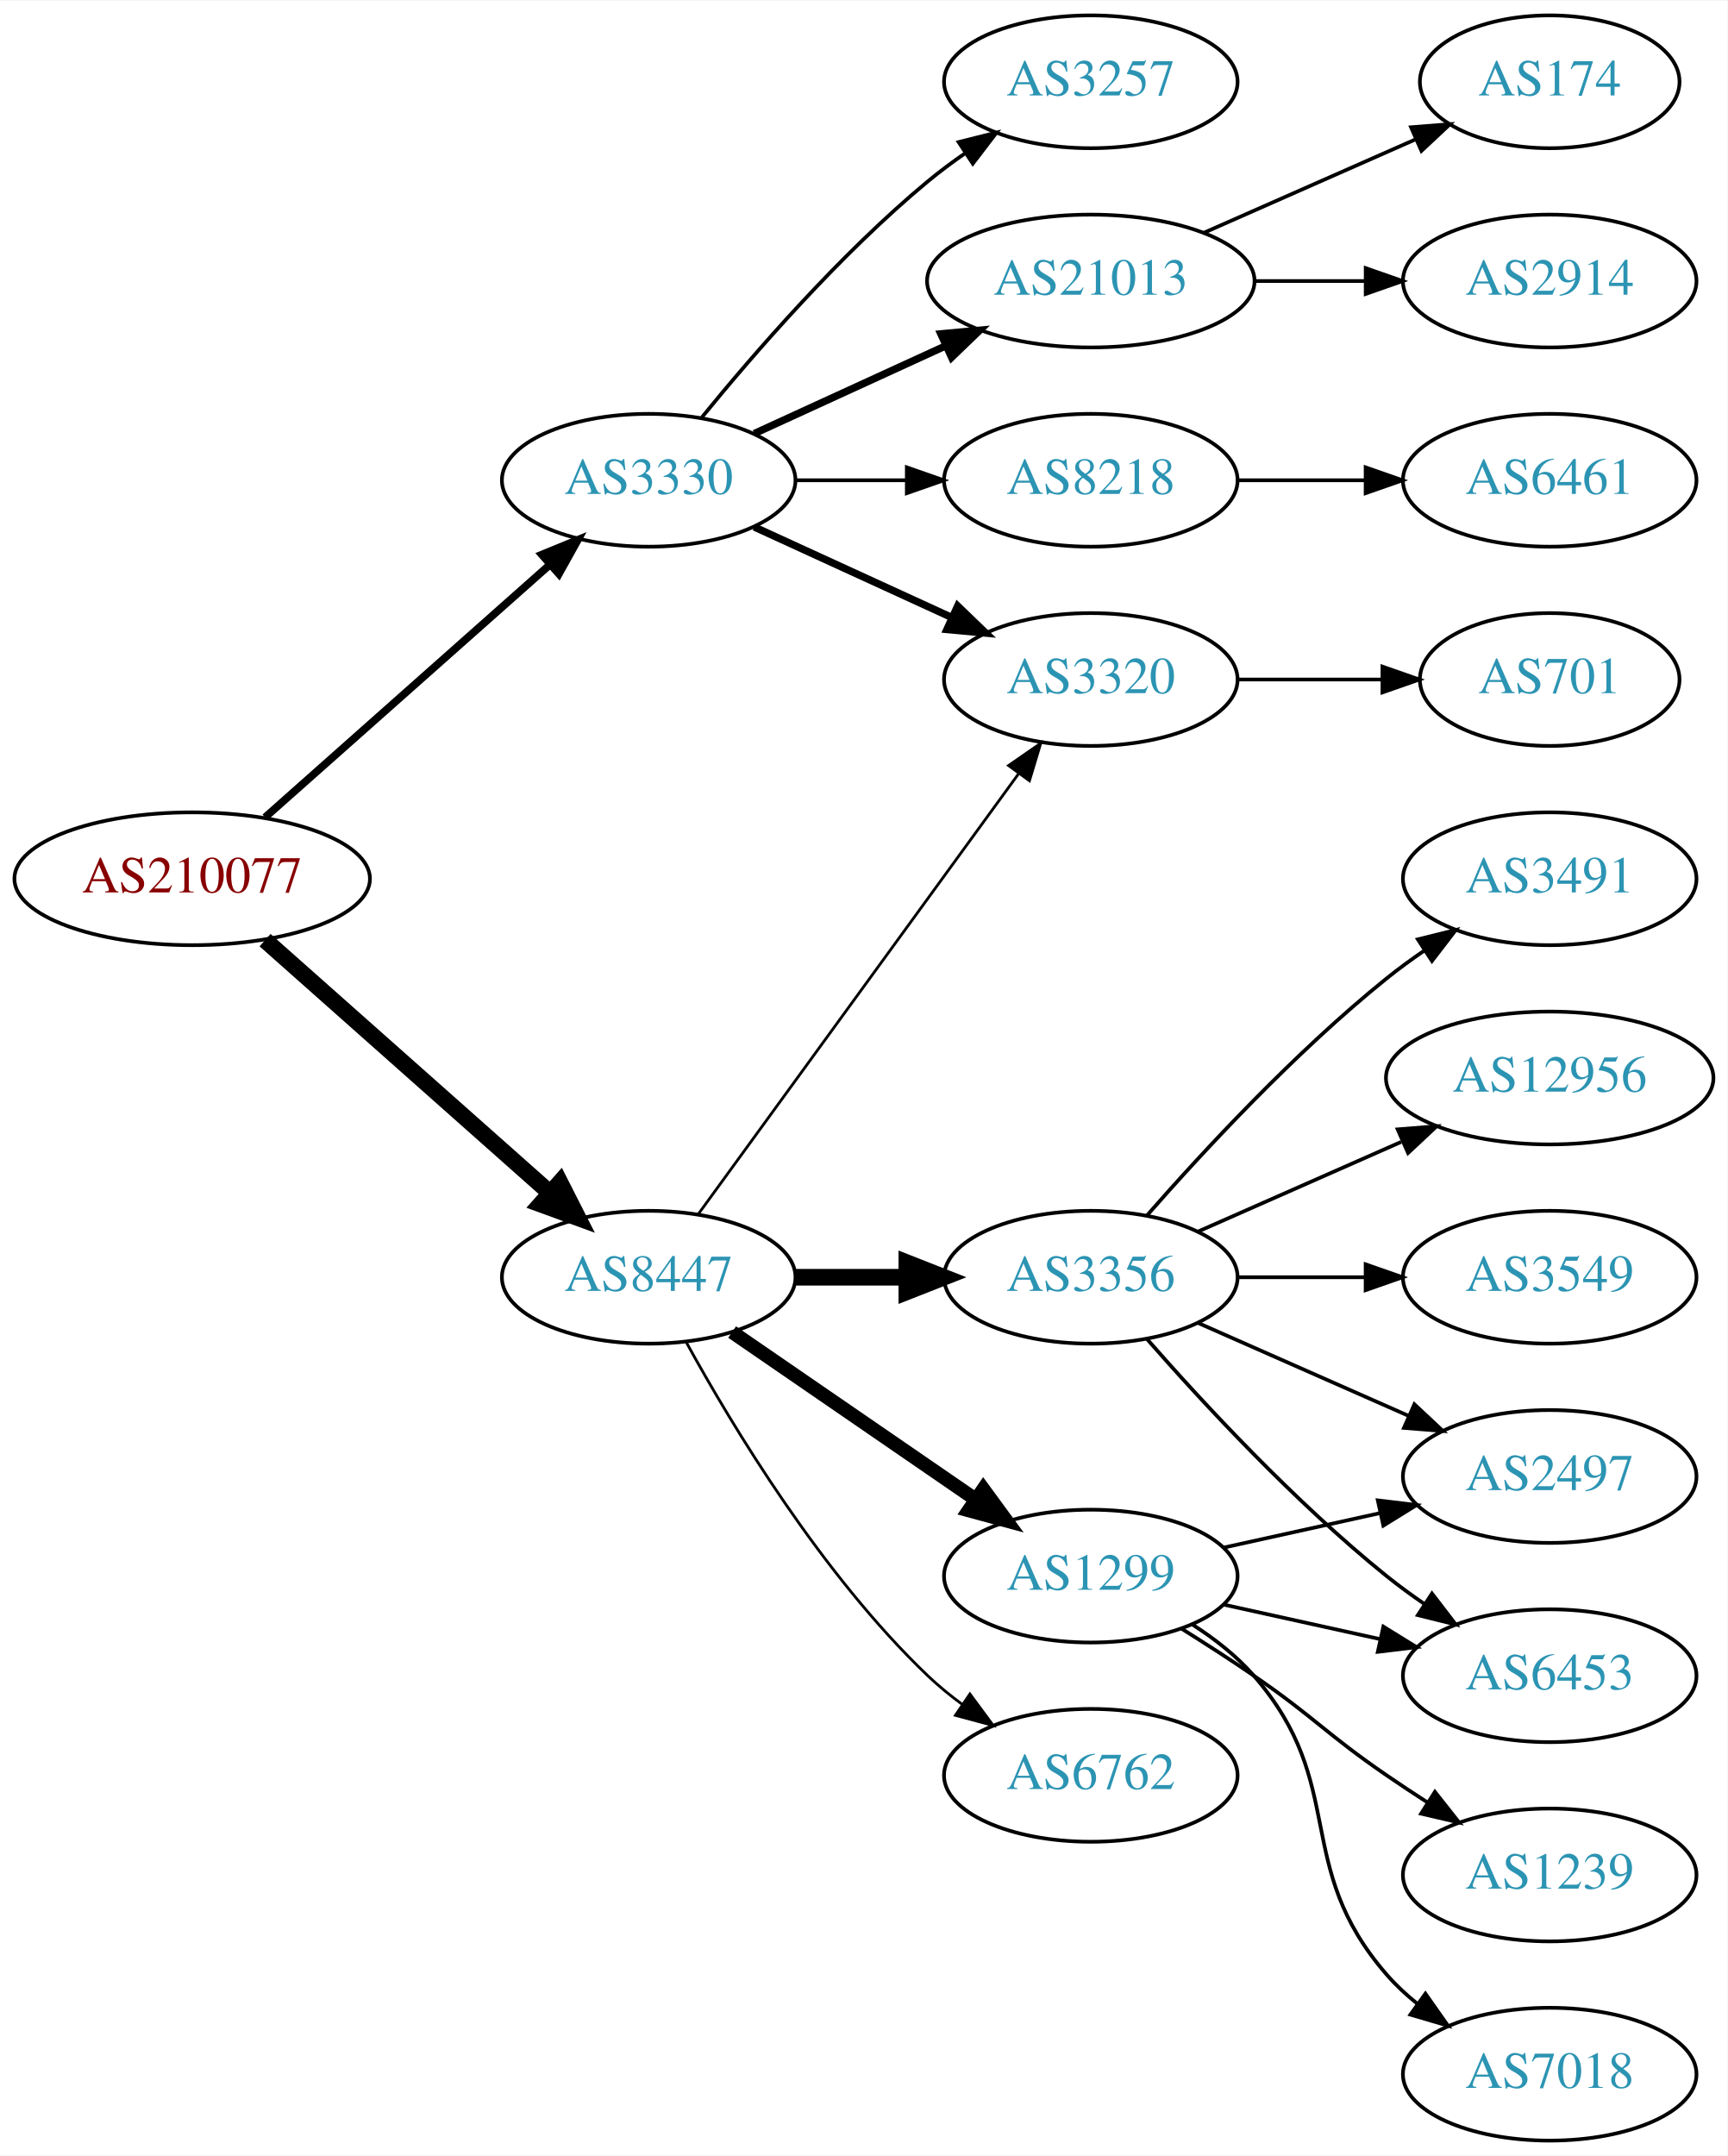
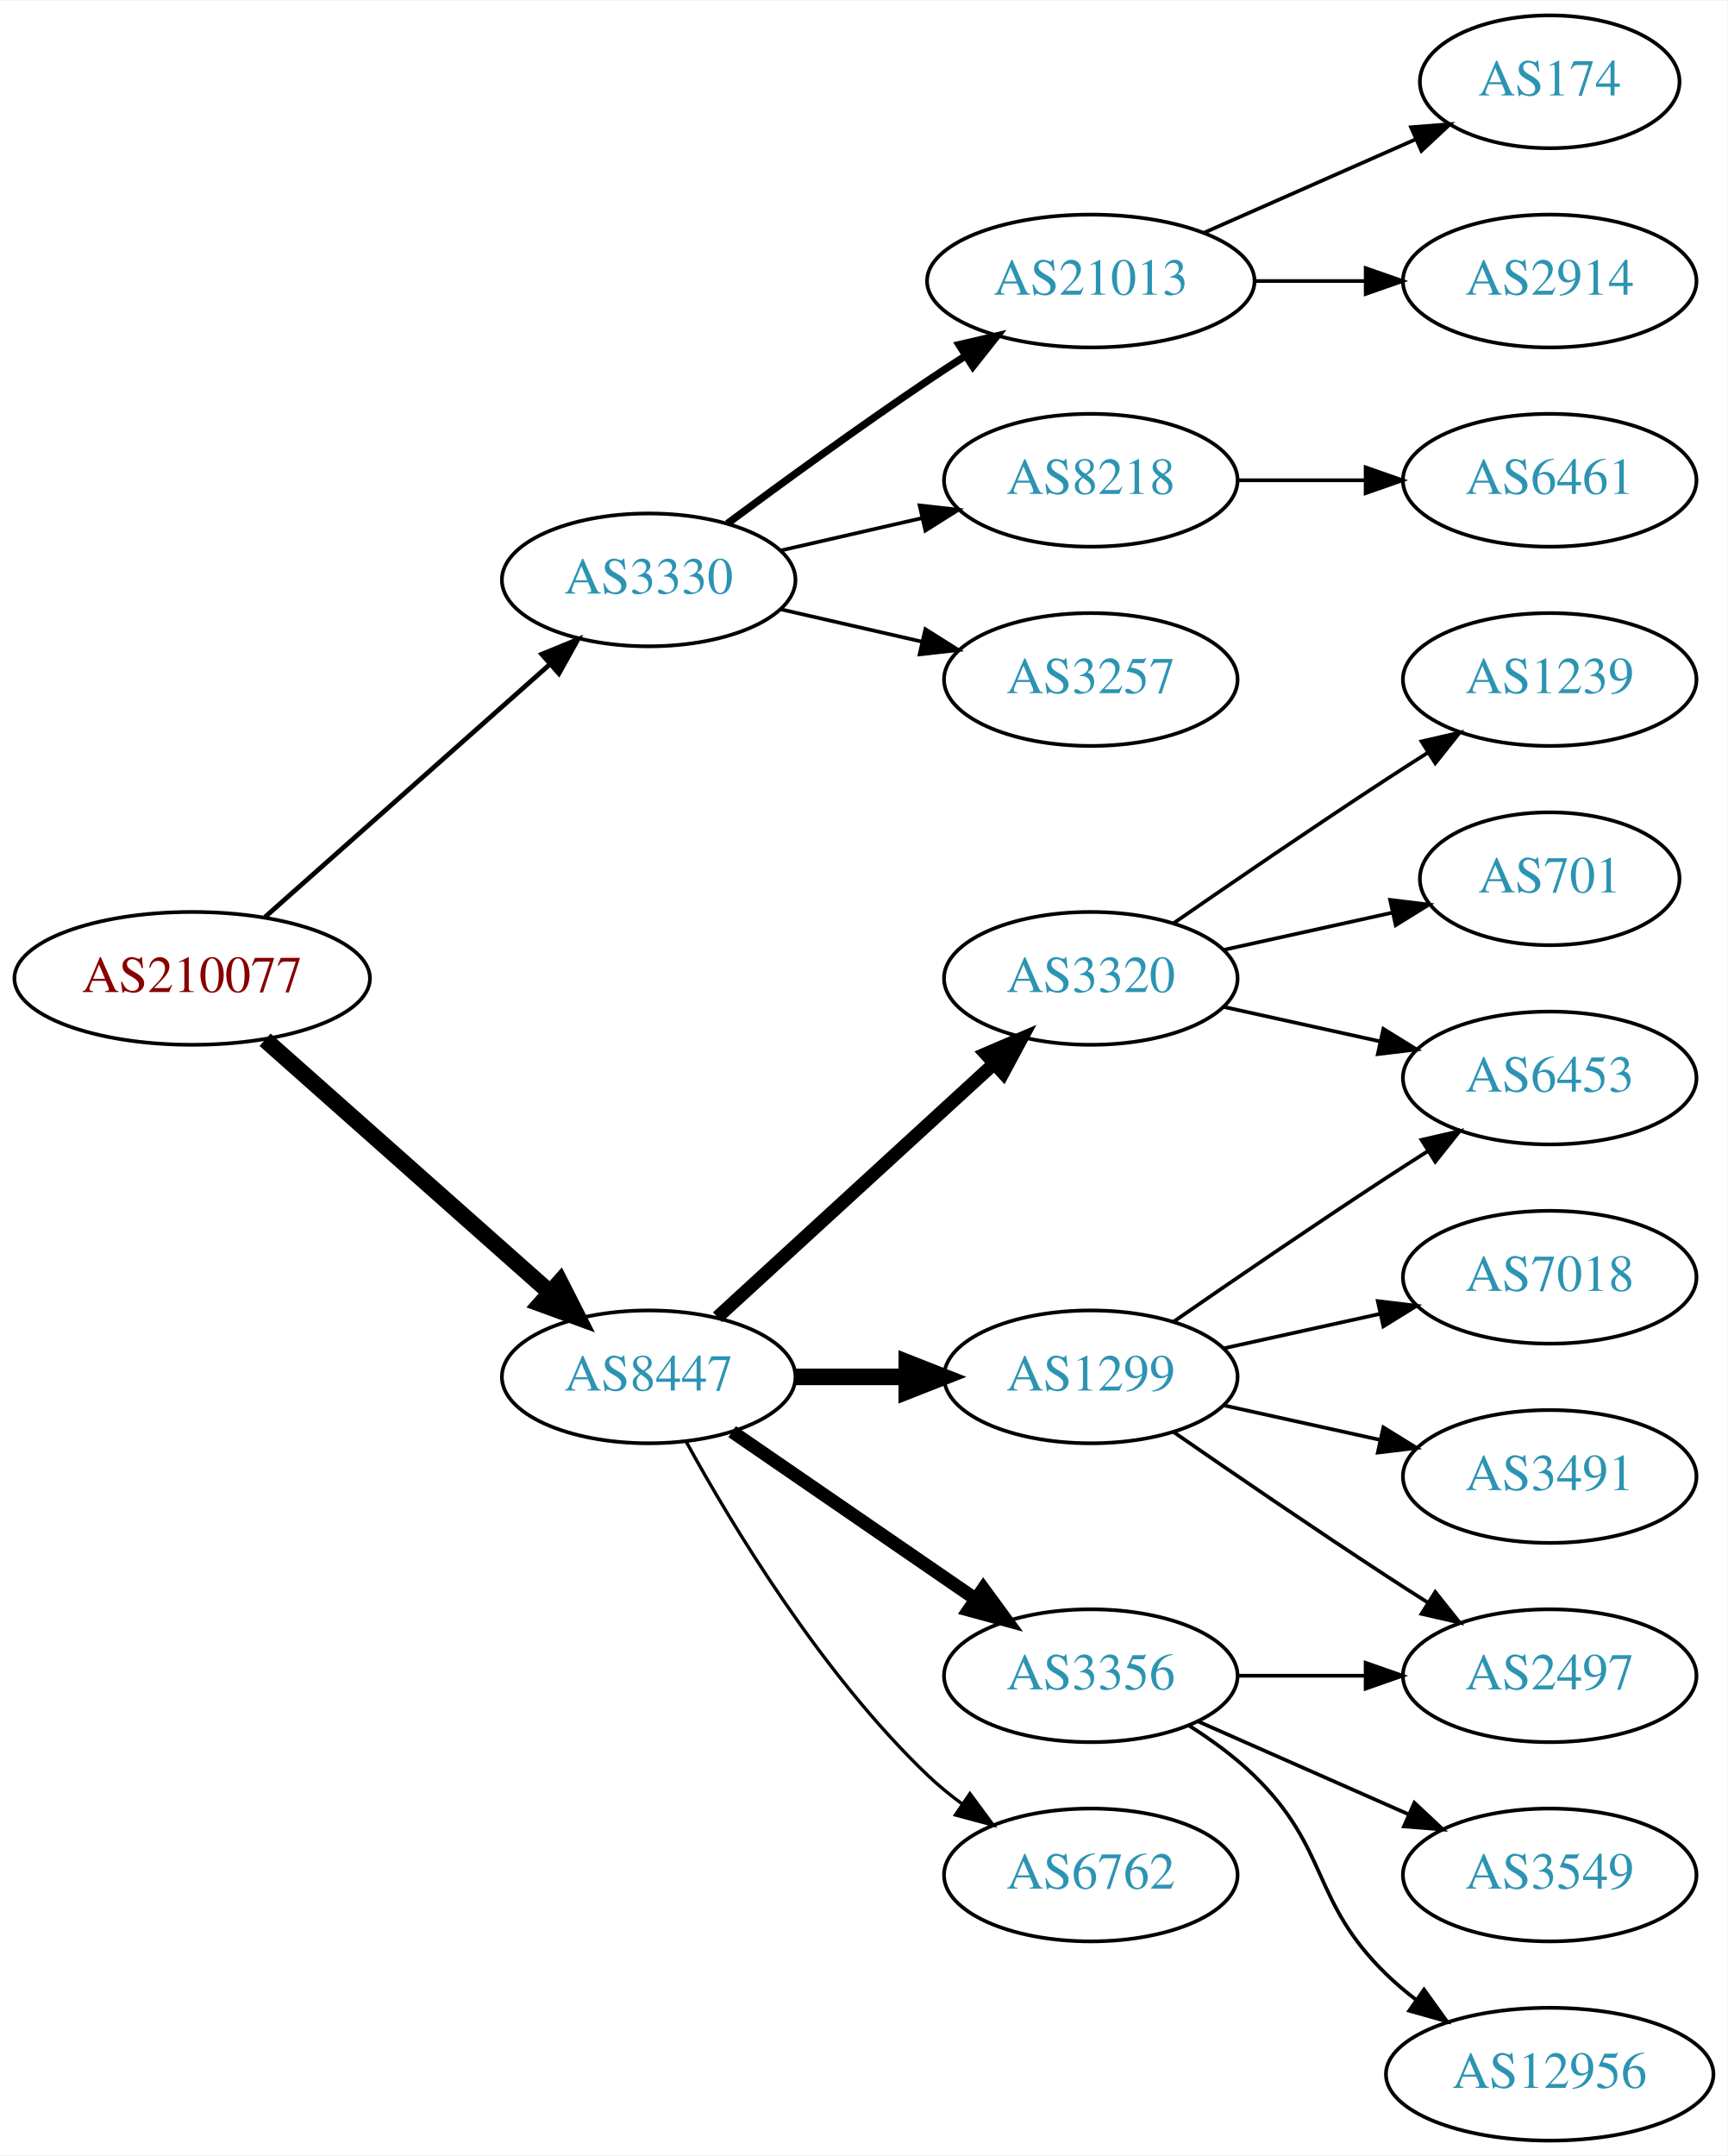
<svg xmlns="http://www.w3.org/2000/svg" xmlns:xlink="http://www.w3.org/1999/xlink" width="468pt" height="584pt" viewBox="0.00 0.00 468.27 584.00">
  <g id="graph0" class="graph" transform="scale(1 1) rotate(0) translate(4 580)">
    <polygon fill="white" stroke="none" points="-4,4 -4,-580 464.269,-580 464.269,4 -4,4" />
    <g id="node1" class="node">
      <g id="a_node1">
        <a xlink:href="/asn/210077" xlink:title="AS210077 ~ Treibacher Industrie AG [AT]">
-           <ellipse fill="#ffffff" stroke="black" cx="48.096" cy="-342" rx="48.192" ry="18" />
-           <text text-anchor="middle" x="48.096" y="-338.3" font-family="Times,serif" font-size="14.00" fill="#880000">AS210077</text>
+           <ellipse fill="#ffffff" stroke="black" cx="48.096" cy="-315" rx="48.192" ry="18" />
+           <text text-anchor="middle" x="48.096" y="-311.3" font-family="Times,serif" font-size="14.00" fill="#880000">AS210077</text>
        </a>
      </g>
    </g>
    <g id="node2" class="node">
      <g id="a_node2">
        <a xlink:href="/asn/3330" xlink:title="AS3330 ~ Vienna, Austria [AT]">
-           <ellipse fill="#ffffff" stroke="black" cx="171.838" cy="-450" rx="39.794" ry="18" />
-           <text text-anchor="middle" x="171.838" y="-446.3" font-family="Times,serif" font-size="14.00" fill="#2c94b3">AS3330</text>
+           <ellipse fill="#ffffff" stroke="black" cx="171.838" cy="-423" rx="39.794" ry="18" />
+           <text text-anchor="middle" x="171.838" y="-419.3" font-family="Times,serif" font-size="14.00" fill="#2c94b3">AS3330</text>
        </a>
      </g>
    </g>
    <g id="edge1" class="edge">
-       <path fill="none" stroke="black" stroke-width="2.077" d="M67.851,-358.638C88.495,-376.952 121.814,-406.51 144.941,-427.026" />
-       <polygon fill="black" stroke="black" stroke-width="2.077" points="142.855,-429.854 152.658,-433.872 147.5,-424.618 142.855,-429.854" />
+       <path fill="none" stroke="black" stroke-width="1.286" d="M67.851,-331.638C88.495,-349.952 121.814,-379.51 144.941,-400.026" />
+       <polygon fill="black" stroke="black" stroke-width="1.286" points="142.855,-402.854 152.658,-406.872 147.5,-397.618 142.855,-402.854" />
    </g>
    <g id="node3" class="node">
      <g id="a_node3">
        <a xlink:href="/asn/8447" xlink:title="AS8447 ~ A1 Telekom Austria AG [AT]">
-           <ellipse fill="#ffffff" stroke="black" cx="171.838" cy="-234" rx="39.794" ry="18" />
-           <text text-anchor="middle" x="171.838" y="-230.3" font-family="Times,serif" font-size="14.00" fill="#2c94b3">AS8447</text>
+           <ellipse fill="#ffffff" stroke="black" cx="171.838" cy="-207" rx="39.794" ry="18" />
+           <text text-anchor="middle" x="171.838" y="-203.3" font-family="Times,serif" font-size="14.00" fill="#2c94b3">AS8447</text>
        </a>
      </g>
    </g>
    <g id="edge2" class="edge">
-       <path fill="none" stroke="black" stroke-width="4.5" d="M67.851,-325.362C88.495,-307.048 121.814,-277.49 144.941,-256.974" />
-       <polygon fill="black" stroke="black" stroke-width="4.5" points="147.791,-259.709 152.658,-250.128 142.564,-253.818 147.791,-259.709" />
+       <path fill="none" stroke="black" stroke-width="4.5" d="M67.851,-298.362C88.495,-280.048 121.814,-250.49 144.941,-229.974" />
+       <polygon fill="black" stroke="black" stroke-width="4.5" points="147.791,-232.709 152.658,-223.128 142.564,-226.818 147.791,-232.709" />
    </g>
    <g id="node4" class="node">
      <g id="a_node4">
-         <a xlink:href="/asn/3257" xlink:title="AS3257 ~ GTT [DE]">
-           <ellipse fill="#ffffff" stroke="black" cx="291.681" cy="-558" rx="39.794" ry="18" />
-           <text text-anchor="middle" x="291.681" y="-554.3" font-family="Times,serif" font-size="14.00" fill="#2c94b3">AS3257</text>
-         </a>
-       </g>
-     </g>
-     <g id="edge3" class="edge">
-       <path fill="none" stroke="black" d="M186.257,-467.065C200.372,-484.375 223.786,-511.345 247.484,-531 250.701,-533.668 254.201,-536.27 257.772,-538.741" />
-       <polygon fill="black" stroke="black" points="255.85,-541.666 266.128,-544.236 259.695,-535.817 255.85,-541.666" />
-     </g>
-     <g id="node5" class="node">
-       <g id="a_node5">
        <a xlink:href="/asn/21013" xlink:title="AS21013 ~ Wels, AT [AT]">
          <ellipse fill="#ffffff" stroke="black" cx="291.681" cy="-504" rx="44.393" ry="18" />
          <text text-anchor="middle" x="291.681" y="-500.3" font-family="Times,serif" font-size="14.00" fill="#2c94b3">AS21013</text>
        </a>
      </g>
    </g>
-     <g id="edge4" class="edge">
-       <path fill="none" stroke="black" stroke-width="2" d="M200.467,-462.661C215.965,-469.762 235.531,-478.728 252.478,-486.494" />
-       <polygon fill="black" stroke="black" stroke-width="2" points="251.031,-489.681 261.58,-490.665 253.948,-483.317 251.031,-489.681" />
-     </g>
-     <g id="node6" class="node">
-       <g id="a_node6">
+     <g id="edge3" class="edge">
+       <path fill="none" stroke="black" stroke-width="2" d="M193.168,-438.277C208.031,-449.304 228.775,-464.407 247.484,-477 250.774,-479.215 254.237,-481.482 257.711,-483.715" />
+       <polygon fill="black" stroke="black" stroke-width="2" points="255.959,-486.748 266.279,-489.148 259.708,-480.837 255.959,-486.748" />
+     </g>
+     <g id="node5" class="node">
+       <g id="a_node5">
        <a xlink:href="/asn/8218" xlink:title="AS8218 ~ legacy Neotelecoms [FR]">
          <ellipse fill="#ffffff" stroke="black" cx="291.681" cy="-450" rx="39.794" ry="18" />
          <text text-anchor="middle" x="291.681" y="-446.3" font-family="Times,serif" font-size="14.00" fill="#2c94b3">AS8218</text>
        </a>
      </g>
    </g>
+     <g id="edge4" class="edge">
+       <path fill="none" stroke="black" d="M207.557,-430.955C219.557,-433.704 233.178,-436.825 245.871,-439.733" />
+       <polygon fill="black" stroke="black" points="245.273,-443.187 255.802,-442.009 246.836,-436.364 245.273,-443.187" />
+     </g>
+     <g id="node6" class="node">
+       <g id="a_node6">
+         <a xlink:href="/asn/3257" xlink:title="AS3257 ~ GTT [DE]">
+           <ellipse fill="#ffffff" stroke="black" cx="291.681" cy="-396" rx="39.794" ry="18" />
+           <text text-anchor="middle" x="291.681" y="-392.3" font-family="Times,serif" font-size="14.00" fill="#2c94b3">AS3257</text>
+         </a>
+       </g>
+     </g>
    <g id="edge5" class="edge">
-       <path fill="none" stroke="black" d="M211.751,-450C221.304,-450 231.654,-450 241.616,-450" />
-       <polygon fill="black" stroke="black" points="241.809,-453.5 251.809,-450 241.809,-446.5 241.809,-453.5" />
-     </g>
-     <g id="node7" class="node">
-       <g id="a_node7">
+       <path fill="none" stroke="black" d="M207.557,-415.045C219.557,-412.296 233.178,-409.175 245.871,-406.267" />
+       <polygon fill="black" stroke="black" points="246.836,-409.636 255.802,-403.991 245.273,-402.813 246.836,-409.636" />
+     </g>
+     <g id="node10" class="node">
+       <g id="a_node10">
+         <a xlink:href="/asn/1299" xlink:title="AS1299 ~ Telia Carrier [EU]">
+           <ellipse fill="#ffffff" stroke="black" cx="291.681" cy="-207" rx="39.794" ry="18" />
+           <text text-anchor="middle" x="291.681" y="-203.3" font-family="Times,serif" font-size="14.00" fill="#2c94b3">AS1299</text>
+         </a>
+       </g>
+     </g>
+     <g id="edge9" class="edge">
+       <path fill="none" stroke="black" stroke-width="4.5" d="M211.751,-207C221.304,-207 231.654,-207 241.616,-207" />
+       <polygon fill="black" stroke="black" stroke-width="4.5" points="241.809,-210.938 251.809,-207 241.809,-203.063 241.809,-210.938" />
+     </g>
+     <g id="node11" class="node">
+       <g id="a_node11">
        <a xlink:href="/asn/3320" xlink:title="AS3320 ~ DTAG [DE]">
-           <ellipse fill="#ffffff" stroke="black" cx="291.681" cy="-396" rx="39.794" ry="18" />
-           <text text-anchor="middle" x="291.681" y="-392.3" font-family="Times,serif" font-size="14.00" fill="#2c94b3">AS3320</text>
-         </a>
-       </g>
-     </g>
-     <g id="edge6" class="edge">
-       <path fill="none" stroke="black" stroke-width="2" d="M200.467,-437.339C216.424,-430.027 236.694,-420.739 253.977,-412.819" />
-       <polygon fill="black" stroke="black" stroke-width="2" points="255.592,-415.929 263.225,-408.581 252.676,-409.565 255.592,-415.929" />
-     </g>
-     <g id="edge13" class="edge">
-       <path fill="none" stroke="black" stroke-width="0.75" d="M185.226,-251.031C205.948,-279.517 247.752,-336.985 272.039,-370.374" />
-       <polygon fill="black" stroke="black" stroke-width="0.75" points="269.39,-372.682 278.103,-378.71 275.051,-368.564 269.39,-372.682" />
+           <ellipse fill="#ffffff" stroke="black" cx="291.681" cy="-315" rx="39.794" ry="18" />
+           <text text-anchor="middle" x="291.681" y="-311.3" font-family="Times,serif" font-size="14.00" fill="#2c94b3">AS3320</text>
+         </a>
+       </g>
+     </g>
+     <g id="edge10" class="edge">
+       <path fill="none" stroke="black" stroke-width="3.6" d="M190.48,-223.169C210.353,-241.382 242.815,-271.133 265.384,-291.817" />
+       <polygon fill="black" stroke="black" stroke-width="3.6" points="263.181,-294.545 272.918,-298.721 267.91,-289.384 263.181,-294.545" />
    </g>
    <g id="node12" class="node">
      <g id="a_node12">
-         <a xlink:href="/asn/1299" xlink:title="AS1299 ~ Telia Carrier [EU]">
-           <ellipse fill="#ffffff" stroke="black" cx="291.681" cy="-153" rx="39.794" ry="18" />
-           <text text-anchor="middle" x="291.681" y="-149.3" font-family="Times,serif" font-size="14.00" fill="#2c94b3">AS1299</text>
+         <a xlink:href="/asn/6762" xlink:title="AS6762 ~ TELECOM ITALIA SPARKLE S.p.A. [IT]">
+           <ellipse fill="#ffffff" stroke="black" cx="291.681" cy="-72" rx="39.794" ry="18" />
+           <text text-anchor="middle" x="291.681" y="-68.3" font-family="Times,serif" font-size="14.00" fill="#2c94b3">AS6762</text>
        </a>
      </g>
    </g>
    <g id="edge11" class="edge">
-       <path fill="none" stroke="black" stroke-width="3.75" d="M194.452,-219.143C212.941,-206.435 239.754,-188.005 260.384,-173.825" />
-       <polygon fill="black" stroke="black" stroke-width="3.75" points="262.546,-176.586 268.804,-168.037 258.581,-170.817 262.546,-176.586" />
+       <path fill="none" stroke="black" stroke-width="0.9" d="M182.079,-189.287C194.625,-166.439 218.802,-126.389 247.484,-99 250.353,-96.261 253.542,-93.653 256.851,-91.215" />
+       <polygon fill="black" stroke="black" stroke-width="0.9" points="258.914,-94.044 265.21,-85.523 254.974,-88.258 258.914,-94.044" />
    </g>
    <g id="node13" class="node">
      <g id="a_node13">
        <a xlink:href="/asn/3356" xlink:title="AS3356 ~ Level 3 Parent, LLC [US]">
-           <ellipse fill="#ffffff" stroke="black" cx="291.681" cy="-234" rx="39.794" ry="18" />
-           <text text-anchor="middle" x="291.681" y="-230.3" font-family="Times,serif" font-size="14.00" fill="#2c94b3">AS3356</text>
+           <ellipse fill="#ffffff" stroke="black" cx="291.681" cy="-126" rx="39.794" ry="18" />
+           <text text-anchor="middle" x="291.681" y="-122.3" font-family="Times,serif" font-size="14.00" fill="#2c94b3">AS3356</text>
        </a>
      </g>
    </g>
    <g id="edge12" class="edge">
-       <path fill="none" stroke="black" stroke-width="4.5" d="M211.751,-234C221.304,-234 231.654,-234 241.616,-234" />
-       <polygon fill="black" stroke="black" stroke-width="4.5" points="241.809,-237.938 251.809,-234 241.809,-230.063 241.809,-237.938" />
-     </g>
-     <g id="node14" class="node">
-       <g id="a_node14">
-         <a xlink:href="/asn/6762" xlink:title="AS6762 ~ TELECOM ITALIA SPARKLE S.p.A. [IT]">
-           <ellipse fill="#ffffff" stroke="black" cx="291.681" cy="-99" rx="39.794" ry="18" />
-           <text text-anchor="middle" x="291.681" y="-95.3" font-family="Times,serif" font-size="14.00" fill="#2c94b3">AS6762</text>
-         </a>
-       </g>
-     </g>
-     <g id="edge14" class="edge">
-       <path fill="none" stroke="black" stroke-width="0.75" d="M182.079,-216.287C194.625,-193.439 218.802,-153.389 247.484,-126 250.353,-123.261 253.542,-120.653 256.851,-118.215" />
-       <polygon fill="black" stroke="black" stroke-width="0.75" points="258.914,-121.044 265.21,-112.523 254.974,-115.258 258.914,-121.044" />
-     </g>
-     <g id="node8" class="node">
-       <g id="a_node8">
+       <path fill="none" stroke="black" stroke-width="3.6" d="M194.452,-192.143C212.941,-179.435 239.754,-161.005 260.384,-146.825" />
+       <polygon fill="black" stroke="black" stroke-width="3.6" points="262.546,-149.586 268.804,-141.037 258.581,-143.817 262.546,-149.586" />
+     </g>
+     <g id="node7" class="node">
+       <g id="a_node7">
        <a xlink:href="/asn/174" xlink:title="AS174 ~ Cogent Communications [US]">
          <ellipse fill="#ffffff" stroke="black" cx="416.073" cy="-558" rx="35.194" ry="18" />
          <text text-anchor="middle" x="416.073" y="-554.3" font-family="Times,serif" font-size="14.00" fill="#2c94b3">AS174</text>
        </a>
      </g>
    </g>
-     <g id="edge7" class="edge">
+     <g id="edge6" class="edge">
      <path fill="none" stroke="black" d="M322.308,-517.072C339.579,-524.692 361.47,-534.35 379.648,-542.371" />
      <polygon fill="black" stroke="black" points="378.48,-545.68 389.042,-546.515 381.305,-539.276 378.48,-545.68" />
    </g>
-     <g id="node9" class="node">
-       <g id="a_node9">
+     <g id="node8" class="node">
+       <g id="a_node8">
        <a xlink:href="/asn/2914" xlink:title="AS2914 ~ NTT America, Inc. [US]">
          <ellipse fill="#ffffff" stroke="black" cx="416.073" cy="-504" rx="39.794" ry="18" />
          <text text-anchor="middle" x="416.073" y="-500.3" font-family="Times,serif" font-size="14.00" fill="#2c94b3">AS2914</text>
        </a>
      </g>
    </g>
-     <g id="edge8" class="edge">
+     <g id="edge7" class="edge">
      <path fill="none" stroke="black" d="M336.176,-504C345.865,-504 356.202,-504 366.095,-504" />
      <polygon fill="black" stroke="black" points="366.197,-507.5 376.197,-504 366.197,-500.5 366.197,-507.5" />
    </g>
-     <g id="node10" class="node">
-       <g id="a_node10">
+     <g id="node9" class="node">
+       <g id="a_node9">
        <a xlink:href="/asn/6461" xlink:title="AS6461 ~ Zayo Bandwidth [US]">
          <ellipse fill="#ffffff" stroke="black" cx="416.073" cy="-450" rx="39.794" ry="18" />
          <text text-anchor="middle" x="416.073" y="-446.3" font-family="Times,serif" font-size="14.00" fill="#2c94b3">AS6461</text>
        </a>
      </g>
    </g>
-     <g id="edge9" class="edge">
+     <g id="edge8" class="edge">
      <path fill="none" stroke="black" d="M331.406,-450C342.344,-450 354.395,-450 365.861,-450" />
      <polygon fill="black" stroke="black" points="366.179,-453.5 376.179,-450 366.179,-446.5 366.179,-453.5" />
    </g>
-     <g id="node11" class="node">
-       <g id="a_node11">
-         <a xlink:href="/asn/701" xlink:title="AS701 ~ UUNET [US]">
-           <ellipse fill="#ffffff" stroke="black" cx="416.073" cy="-396" rx="35.194" ry="18" />
-           <text text-anchor="middle" x="416.073" y="-392.3" font-family="Times,serif" font-size="14.00" fill="#2c94b3">AS701</text>
-         </a>
-       </g>
-     </g>
-     <g id="edge10" class="edge">
-       <path fill="none" stroke="black" d="M331.406,-396C343.895,-396 357.834,-396 370.698,-396" />
-       <polygon fill="black" stroke="black" points="370.735,-399.5 380.735,-396 370.735,-392.5 370.735,-399.5" />
+     <g id="node14" class="node">
+       <g id="a_node14">
+         <a xlink:href="/asn/7018" xlink:title="AS7018 ~ AT&amp;T Services, Inc. [US]">
+           <ellipse fill="#ffffff" stroke="black" cx="416.073" cy="-234" rx="39.794" ry="18" />
+           <text text-anchor="middle" x="416.073" y="-230.3" font-family="Times,serif" font-size="14.00" fill="#2c94b3">AS7018</text>
+         </a>
+       </g>
+     </g>
+     <g id="edge13" class="edge">
+       <path fill="none" stroke="black" d="M327.753,-214.737C340.94,-217.646 356.12,-220.995 370.086,-224.076" />
+       <polygon fill="black" stroke="black" points="369.476,-227.525 379.995,-226.262 370.984,-220.69 369.476,-227.525" />
    </g>
    <g id="node15" class="node">
      <g id="a_node15">
+         <a xlink:href="/asn/6453" xlink:title="AS6453 ~ TATA COMMUNICATIONS (AMERICA) INC [US]">
+           <ellipse fill="#ffffff" stroke="black" cx="416.073" cy="-288" rx="39.794" ry="18" />
+           <text text-anchor="middle" x="416.073" y="-284.3" font-family="Times,serif" font-size="14.00" fill="#2c94b3">AS6453</text>
+         </a>
+       </g>
+     </g>
+     <g id="edge14" class="edge">
+       <path fill="none" stroke="black" d="M314.038,-221.901C329.889,-232.877 352.092,-248.079 371.877,-261 375.459,-263.339 379.229,-265.759 382.989,-268.144" />
+       <polygon fill="black" stroke="black" points="381.323,-271.231 391.65,-273.596 385.052,-265.307 381.323,-271.231" />
+     </g>
+     <g id="node16" class="node">
+       <g id="a_node16">
+         <a xlink:href="/asn/3491" xlink:title="AS3491 ~ PCCW Global, Inc. [US]">
+           <ellipse fill="#ffffff" stroke="black" cx="416.073" cy="-180" rx="39.794" ry="18" />
+           <text text-anchor="middle" x="416.073" y="-176.3" font-family="Times,serif" font-size="14.00" fill="#2c94b3">AS3491</text>
+         </a>
+       </g>
+     </g>
+     <g id="edge15" class="edge">
+       <path fill="none" stroke="black" d="M327.753,-199.263C340.94,-196.354 356.12,-193.005 370.086,-189.924" />
+       <polygon fill="black" stroke="black" points="370.984,-193.31 379.995,-187.738 369.476,-186.475 370.984,-193.31" />
+     </g>
+     <g id="node17" class="node">
+       <g id="a_node17">
        <a xlink:href="/asn/2497" xlink:title="AS2497 ~ Internet Initiative Japan Inc. [JP]">
-           <ellipse fill="#ffffff" stroke="black" cx="416.073" cy="-180" rx="39.794" ry="18" />
-           <text text-anchor="middle" x="416.073" y="-176.3" font-family="Times,serif" font-size="14.00" fill="#2c94b3">AS2497</text>
-         </a>
-       </g>
-     </g>
-     <g id="edge20" class="edge">
-       <path fill="none" stroke="black" d="M327.753,-160.737C340.94,-163.646 356.12,-166.995 370.086,-170.076" />
-       <polygon fill="black" stroke="black" points="369.476,-173.525 379.995,-172.262 370.984,-166.69 369.476,-173.525" />
+           <ellipse fill="#ffffff" stroke="black" cx="416.073" cy="-126" rx="39.794" ry="18" />
+           <text text-anchor="middle" x="416.073" y="-122.3" font-family="Times,serif" font-size="14.00" fill="#2c94b3">AS2497</text>
+         </a>
+       </g>
+     </g>
+     <g id="edge16" class="edge">
+       <path fill="none" stroke="black" d="M314.038,-192.099C329.889,-181.123 352.092,-165.921 371.877,-153 375.459,-150.661 379.229,-148.241 382.989,-145.856" />
+       <polygon fill="black" stroke="black" points="385.052,-148.693 391.65,-140.404 381.323,-142.769 385.052,-148.693" />
+     </g>
+     <g id="edge17" class="edge">
+       <path fill="none" stroke="black" d="M327.753,-307.263C340.94,-304.354 356.12,-301.005 370.086,-297.924" />
+       <polygon fill="black" stroke="black" points="370.984,-301.31 379.995,-295.738 369.476,-294.475 370.984,-301.31" />
    </g>
    <g id="node18" class="node">
      <g id="a_node18">
-         <a xlink:href="/asn/6453" xlink:title="AS6453 ~ TATA COMMUNICATIONS (AMERICA) INC [US]">
-           <ellipse fill="#ffffff" stroke="black" cx="416.073" cy="-126" rx="39.794" ry="18" />
-           <text text-anchor="middle" x="416.073" y="-122.3" font-family="Times,serif" font-size="14.00" fill="#2c94b3">AS6453</text>
-         </a>
-       </g>
+         <a xlink:href="/asn/1239" xlink:title="AS1239 ~ Sprint [US]">
+           <ellipse fill="#ffffff" stroke="black" cx="416.073" cy="-396" rx="39.794" ry="18" />
+           <text text-anchor="middle" x="416.073" y="-392.3" font-family="Times,serif" font-size="14.00" fill="#2c94b3">AS1239</text>
+         </a>
+       </g>
+     </g>
+     <g id="edge18" class="edge">
+       <path fill="none" stroke="black" d="M314.038,-329.901C329.889,-340.877 352.092,-356.079 371.877,-369 375.459,-371.339 379.229,-373.759 382.989,-376.144" />
+       <polygon fill="black" stroke="black" points="381.323,-379.231 391.65,-381.596 385.052,-373.307 381.323,-379.231" />
+     </g>
+     <g id="node19" class="node">
+       <g id="a_node19">
+         <a xlink:href="/asn/701" xlink:title="AS701 ~ UUNET [US]">
+           <ellipse fill="#ffffff" stroke="black" cx="416.073" cy="-342" rx="35.194" ry="18" />
+           <text text-anchor="middle" x="416.073" y="-338.3" font-family="Times,serif" font-size="14.00" fill="#2c94b3">AS701</text>
+         </a>
+       </g>
+     </g>
+     <g id="edge19" class="edge">
+       <path fill="none" stroke="black" d="M327.753,-322.737C341.987,-325.877 358.541,-329.529 373.386,-332.804" />
+       <polygon fill="black" stroke="black" points="372.82,-336.263 383.34,-335 374.329,-329.428 372.82,-336.263" />
    </g>
    <g id="edge21" class="edge">
-       <path fill="none" stroke="black" d="M327.753,-145.263C340.94,-142.354 356.12,-139.005 370.086,-135.924" />
-       <polygon fill="black" stroke="black" points="370.984,-139.31 379.995,-133.738 369.476,-132.475 370.984,-139.31" />
+       <path fill="none" stroke="black" d="M331.406,-126C342.344,-126 354.395,-126 365.861,-126" />
+       <polygon fill="black" stroke="black" points="366.179,-129.5 376.179,-126 366.179,-122.5 366.179,-129.5" />
    </g>
    <g id="node20" class="node">
      <g id="a_node20">
-         <a xlink:href="/asn/1239" xlink:title="AS1239 ~ Sprint [US]">
+         <a xlink:href="/asn/3549" xlink:title="AS3549 ~ Level 3 Parent, LLC [US]">
          <ellipse fill="#ffffff" stroke="black" cx="416.073" cy="-72" rx="39.794" ry="18" />
-           <text text-anchor="middle" x="416.073" y="-68.3" font-family="Times,serif" font-size="14.00" fill="#2c94b3">AS1239</text>
-         </a>
-       </g>
-     </g>
-     <g id="edge22" class="edge">
-       <path fill="none" stroke="black" d="M316.229,-138.784C322.671,-134.76 329.604,-130.301 335.877,-126 352.371,-114.689 355.382,-110.311 371.877,-99 375.405,-96.581 379.142,-94.111 382.884,-91.698" />
-       <polygon fill="black" stroke="black" points="384.955,-94.528 391.524,-86.216 381.205,-88.618 384.955,-94.528" />
+           <text text-anchor="middle" x="416.073" y="-68.3" font-family="Times,serif" font-size="14.00" fill="#2c94b3">AS3549</text>
+         </a>
+       </g>
+     </g>
+     <g id="edge20" class="edge">
+       <path fill="none" stroke="black" d="M320.76,-113.611C337.708,-106.134 359.505,-96.517 377.874,-88.412" />
+       <polygon fill="black" stroke="black" points="379.388,-91.57 387.124,-84.331 376.562,-85.165 379.388,-91.57" />
    </g>
    <g id="node21" class="node">
      <g id="a_node21">
-         <a xlink:href="/asn/7018" xlink:title="AS7018 ~ AT&amp;T Services, Inc. [US]">
-           <ellipse fill="#ffffff" stroke="black" cx="416.073" cy="-18" rx="39.794" ry="18" />
-           <text text-anchor="middle" x="416.073" y="-14.3" font-family="Times,serif" font-size="14.00" fill="#2c94b3">AS7018</text>
-         </a>
-       </g>
-     </g>
-     <g id="edge23" class="edge">
-       <path fill="none" stroke="black" d="M319.279,-139.836C325.279,-135.981 331.237,-131.341 335.877,-126 361.711,-96.258 346.043,-74.742 371.877,-45 374.341,-42.162 377.178,-39.523 380.196,-37.094" />
-       <polygon fill="black" stroke="black" points="382.383,-39.833 388.474,-31.164 378.306,-34.142 382.383,-39.833" />
-     </g>
-     <g id="edge15" class="edge">
-       <path fill="none" stroke="black" d="M320.76,-221.611C337.708,-214.134 359.505,-204.517 377.874,-196.412" />
-       <polygon fill="black" stroke="black" points="379.388,-199.57 387.124,-192.331 376.562,-193.166 379.388,-199.57" />
-     </g>
-     <g id="node16" class="node">
-       <g id="a_node16">
-         <a xlink:href="/asn/3549" xlink:title="AS3549 ~ Level 3 Parent, LLC [US]">
-           <ellipse fill="#ffffff" stroke="black" cx="416.073" cy="-234" rx="39.794" ry="18" />
-           <text text-anchor="middle" x="416.073" y="-230.3" font-family="Times,serif" font-size="14.00" fill="#2c94b3">AS3549</text>
-         </a>
-       </g>
-     </g>
-     <g id="edge16" class="edge">
-       <path fill="none" stroke="black" d="M331.406,-234C342.344,-234 354.395,-234 365.861,-234" />
-       <polygon fill="black" stroke="black" points="366.179,-237.5 376.179,-234 366.179,-230.5 366.179,-237.5" />
-     </g>
-     <g id="node17" class="node">
-       <g id="a_node17">
-         <a xlink:href="/asn/3491" xlink:title="AS3491 ~ PCCW Global, Inc. [US]">
-           <ellipse fill="#ffffff" stroke="black" cx="416.073" cy="-342" rx="39.794" ry="18" />
-           <text text-anchor="middle" x="416.073" y="-338.3" font-family="Times,serif" font-size="14.00" fill="#2c94b3">AS3491</text>
-         </a>
-       </g>
-     </g>
-     <g id="edge17" class="edge">
-       <path fill="none" stroke="black" d="M306.833,-250.663C321.934,-267.894 347.055,-295.024 371.877,-315 375.132,-317.62 378.657,-320.192 382.242,-322.646" />
-       <polygon fill="black" stroke="black" points="380.329,-325.577 390.614,-328.121 384.16,-319.719 380.329,-325.577" />
-     </g>
-     <g id="edge18" class="edge">
-       <path fill="none" stroke="black" d="M306.833,-217.337C321.934,-200.106 347.055,-172.976 371.877,-153 375.132,-150.38 378.657,-147.808 382.242,-145.354" />
-       <polygon fill="black" stroke="black" points="384.16,-148.281 390.614,-139.879 380.329,-142.423 384.16,-148.281" />
-     </g>
-     <g id="node19" class="node">
-       <g id="a_node19">
        <a xlink:href="/asn/12956" xlink:title="AS12956 ~ TELXIUS [ES]">
-           <ellipse fill="#ffffff" stroke="black" cx="416.073" cy="-288" rx="44.393" ry="18" />
-           <text text-anchor="middle" x="416.073" y="-284.3" font-family="Times,serif" font-size="14.00" fill="#2c94b3">AS12956</text>
-         </a>
-       </g>
-     </g>
-     <g id="edge19" class="edge">
-       <path fill="none" stroke="black" d="M320.76,-246.389C337.076,-253.587 357.886,-262.769 375.806,-270.675" />
-       <polygon fill="black" stroke="black" points="374.855,-274.081 385.417,-274.916 377.681,-267.677 374.855,-274.081" />
+           <ellipse fill="#ffffff" stroke="black" cx="416.073" cy="-18" rx="44.393" ry="18" />
+           <text text-anchor="middle" x="416.073" y="-14.3" font-family="Times,serif" font-size="14.00" fill="#2c94b3">AS12956</text>
+         </a>
+       </g>
+     </g>
+     <g id="edge22" class="edge">
+       <path fill="none" stroke="black" d="M318.21,-112.538C324.372,-108.638 330.674,-104.052 335.877,-99 356.57,-78.906 351.183,-65.094 371.877,-45 374.363,-42.586 377.1,-40.278 379.953,-38.1" />
+       <polygon fill="black" stroke="black" points="382.008,-40.934 388.189,-32.329 377.991,-35.202 382.008,-40.934" />
    </g>
  </g>
</svg>
